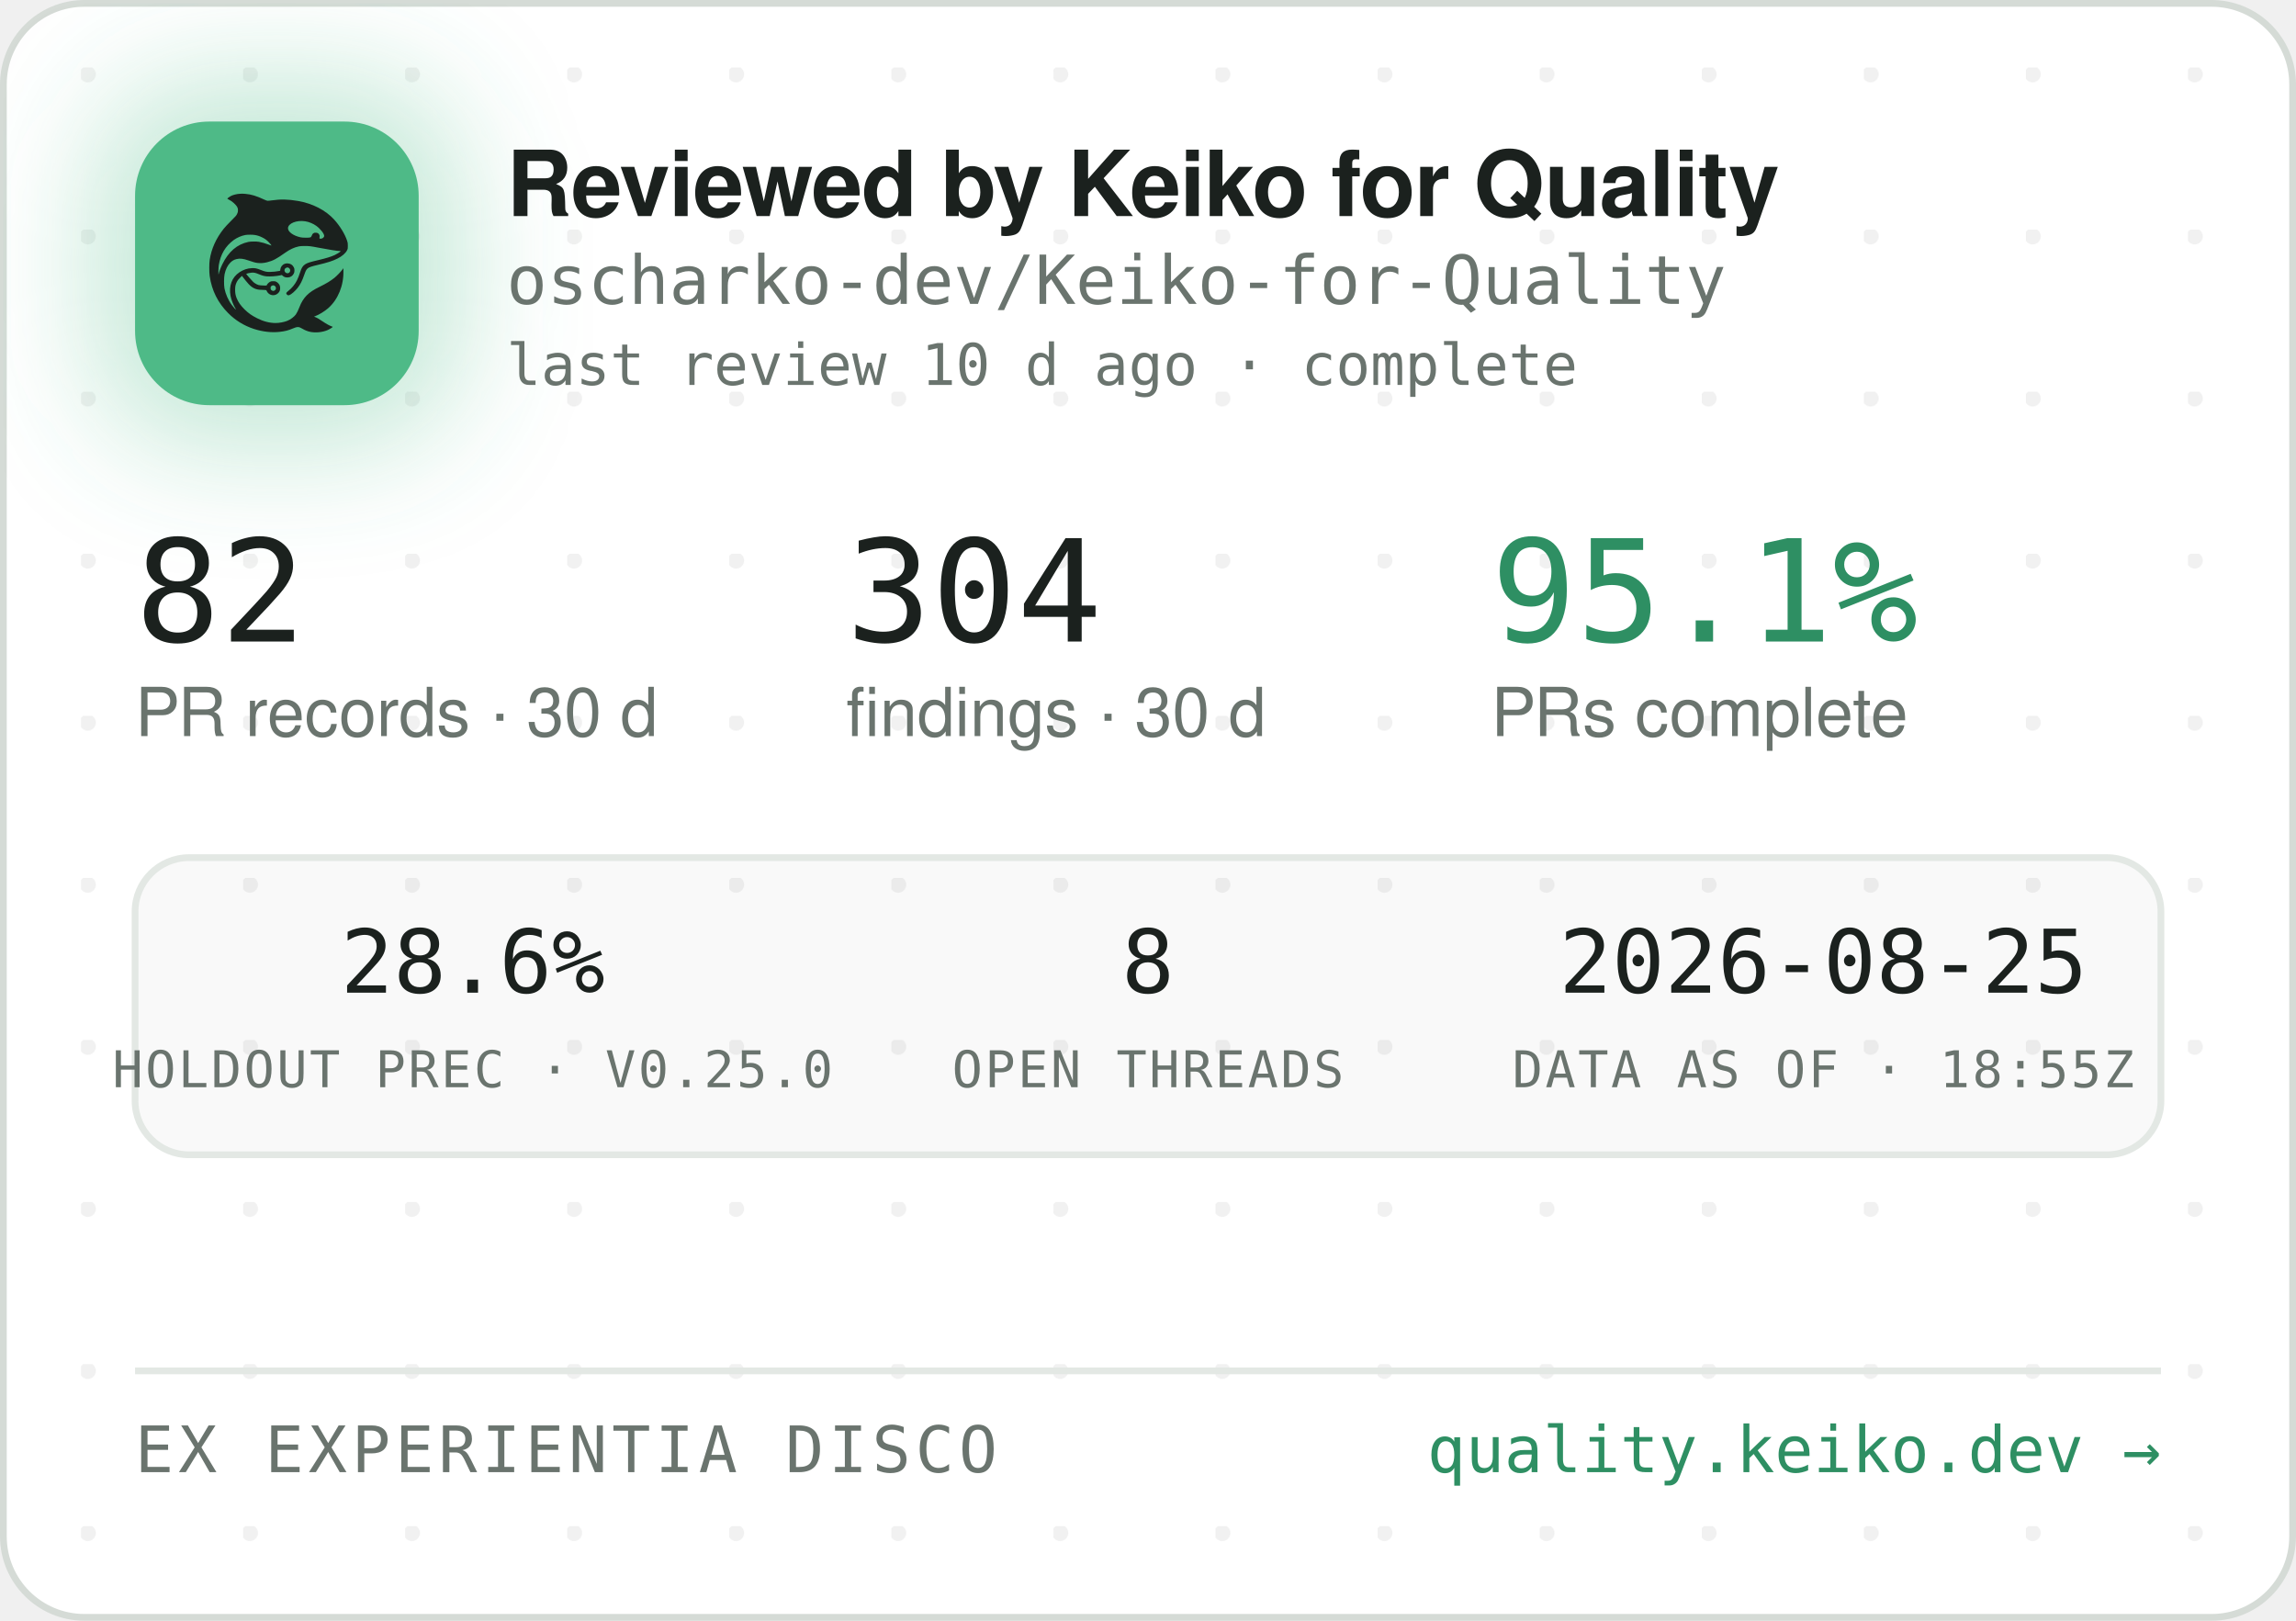
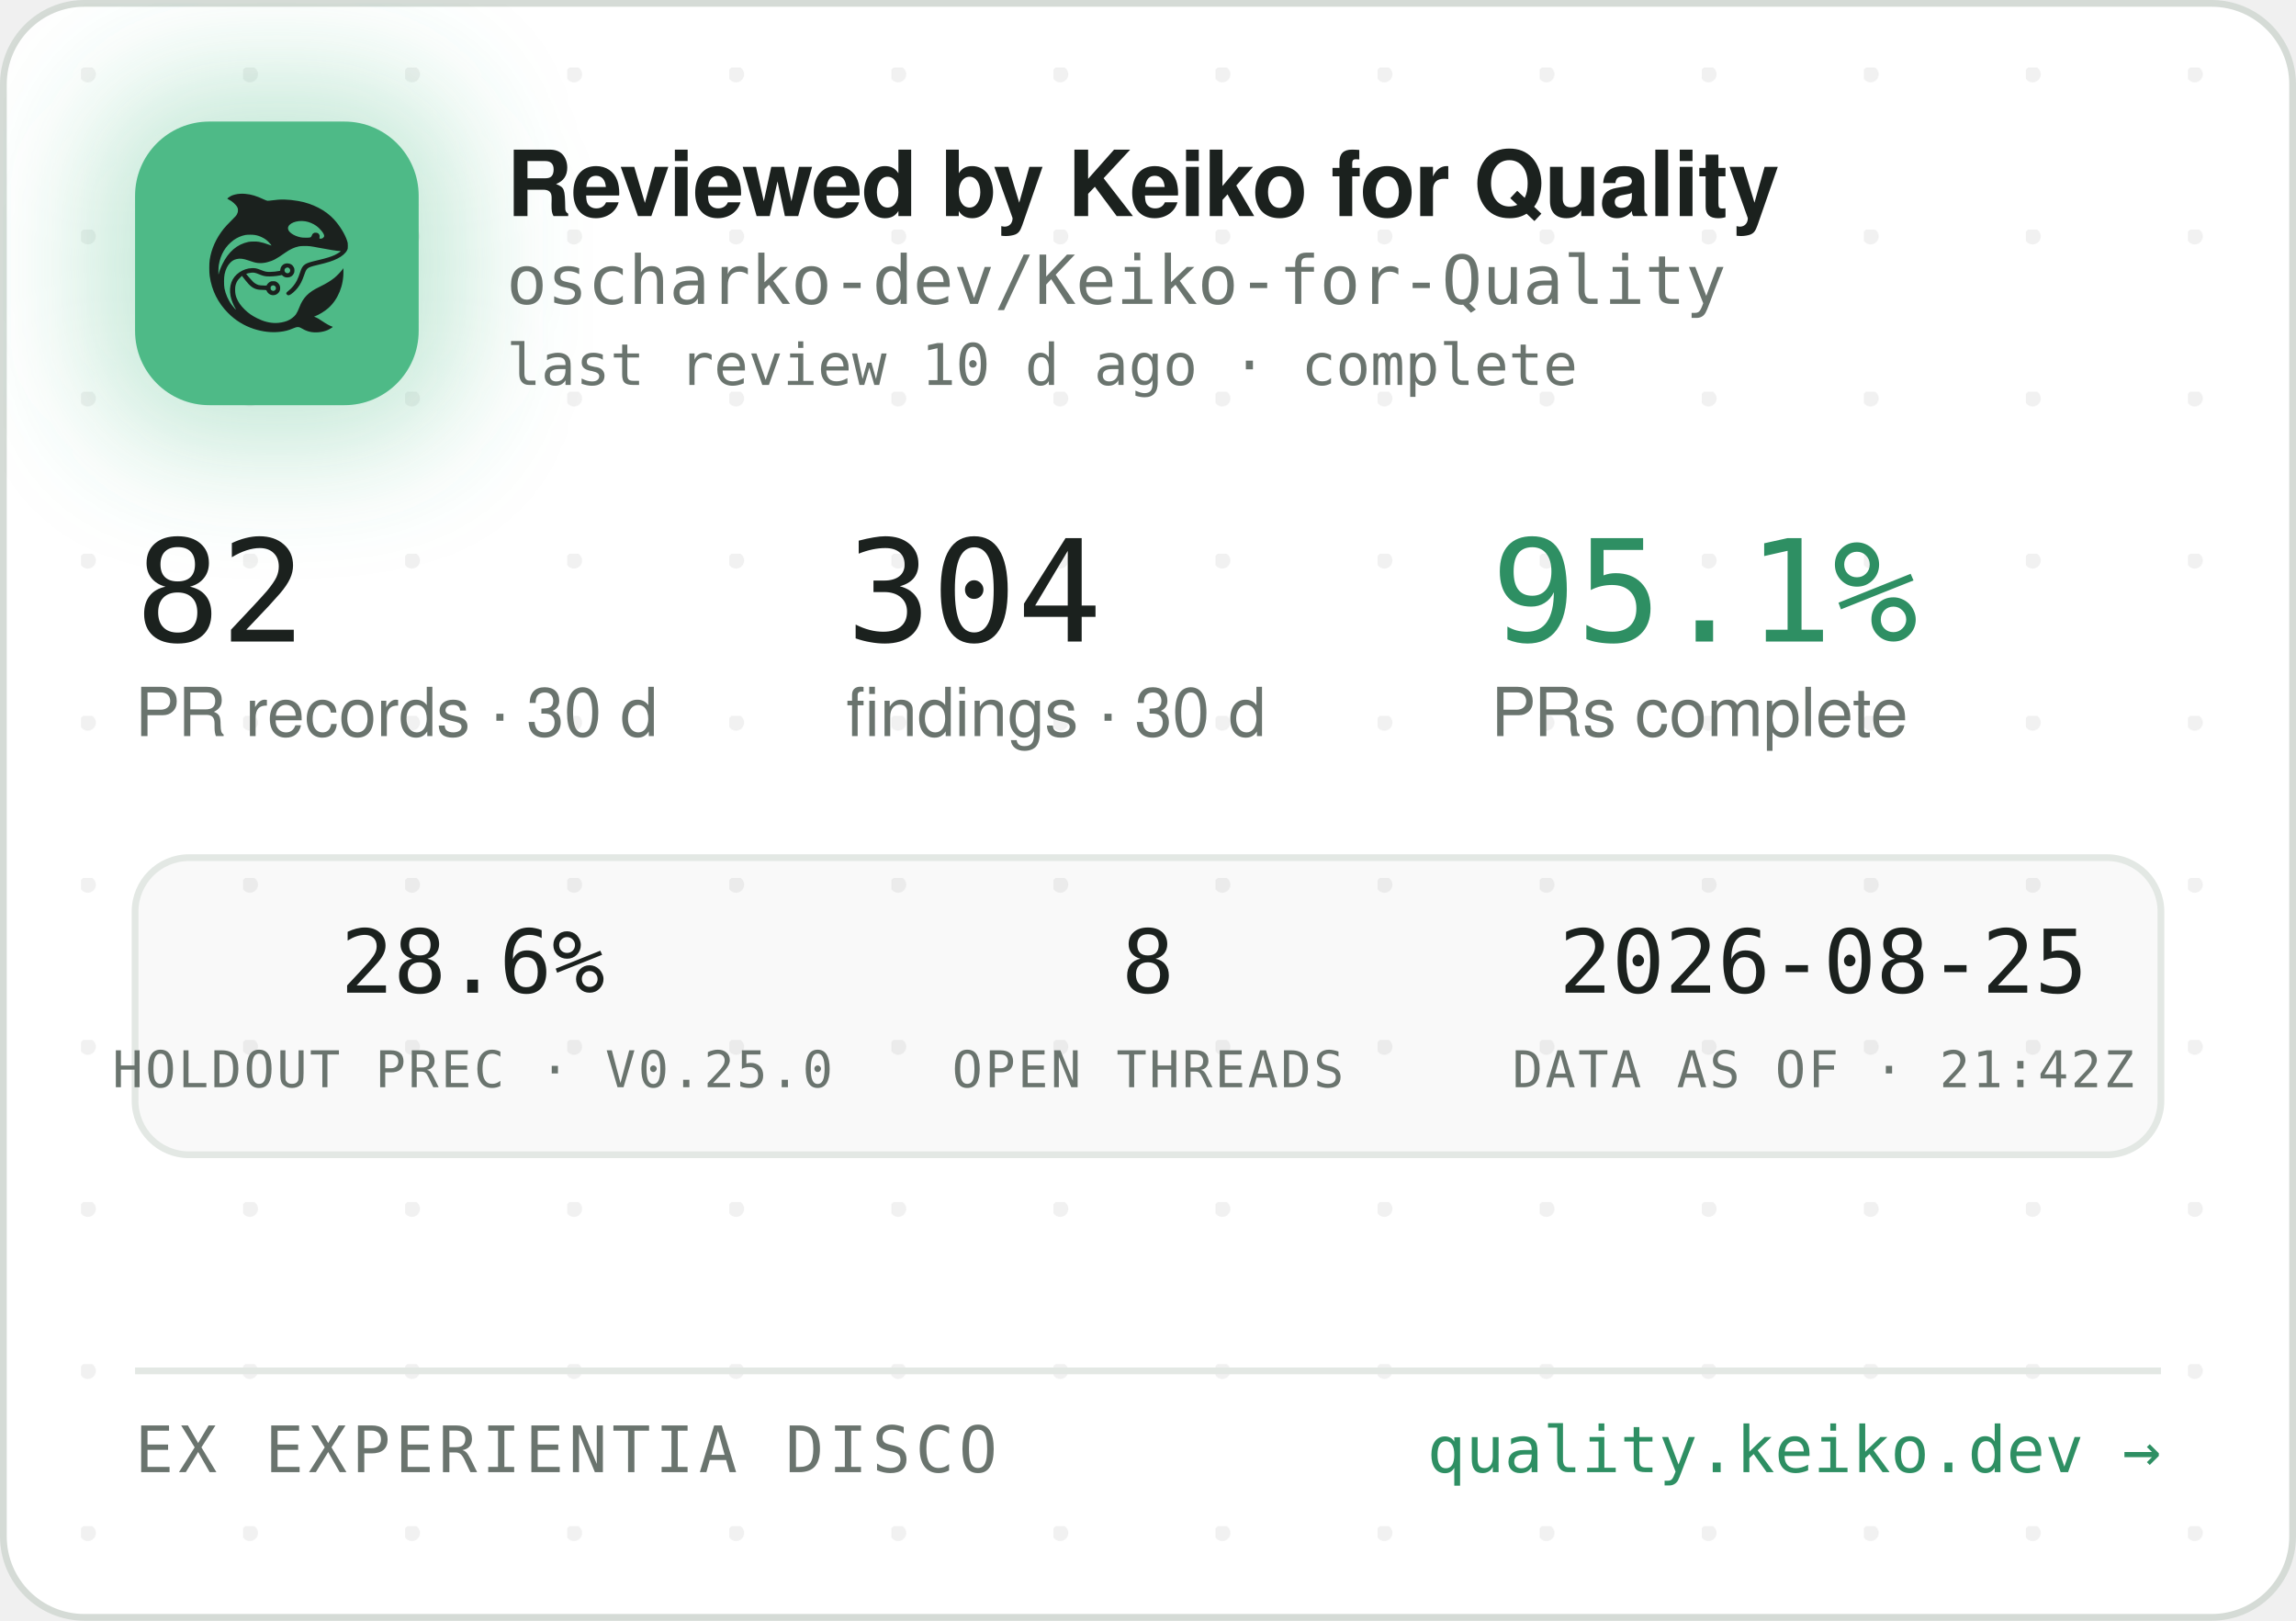
<svg xmlns="http://www.w3.org/2000/svg" width="340" height="240" viewBox="0 0 340 240" role="img" aria-label="Reviewed by Keiko for Quality — oscharko-dev/Keiko-for-Quality">
  <defs>
    <pattern id="dots" width="24" height="24" patternUnits="userSpaceOnUse" x="12" y="10">
      <circle cx="1" cy="1" r="1.2" fill="rgba(27,33,30,0.06)" />
    </pattern>
    <filter id="glow" x="-60%" y="-60%" width="220%" height="220%">
      <feGaussianBlur stdDeviation="9" />
    </filter>
    <clipPath id="card">
      <rect x="0.5" y="0.5" width="339" height="239" rx="12" />
    </clipPath>
  </defs>
  <rect x="0.5" y="0.5" width="339" height="239" rx="12" fill="#FFFFFF" stroke="#D5DBD6" />
  <rect x="0.5" y="0.5" width="339" height="239" rx="12" fill="url(#dots)" />
  <g clip-path="url(#card)">
    <rect x="14" y="12" width="54" height="54" rx="16" fill="rgba(78,186,135,0.35)" filter="url(#glow)" />
    <rect x="20" y="18" width="42" height="42" rx="11" fill="#4EBA87" />
    <g transform="translate(24,22) scale(0.03320312)">
      <g transform="translate(1024 0) scale(-1 1)">
        <g transform="translate(1024, 1024) scale(-0.1, -0.1)" fill="#1B211E" stroke="none">
          <path d="M3465 8223 c-144 -8 -314 -52 -408 -105 -69 -39 -146 -99 -146 -113 0 -5 30 -24 68 -42 146 -70 323 -229 377 -340 25 -49 29 -70 29 -138 -1 -72 -5 -88 -39 -160 -36 -75 -54 -95 -265 -305 -134 -132 -270 -279 -331 -355 -339 -425 -552 -896 -626 -1390 -25 -165 -25 -549 0 -720 92 -645 368 -1196 826 -1655 322 -324 710 -562 1145 -704 389 -126 793 -172 1155 -130 235 27 377 63 579 149 205 87 268 86 423 -7 102 -62 231 -115 335 -138 247 -56 562 -26 794 74 92 40 244 136 232 146 -4 3 -26 12 -48 19 -86 28 -246 116 -385 211 -162 112 -284 182 -357 207 l-48 17 40 15 c185 70 436 223 595 363 438 386 695 1014 678 1663 l-3 120 -50 -70 c-64 -90 -248 -280 -350 -362 -171 -136 -366 -255 -645 -391 -288 -140 -442 -243 -590 -391 -136 -137 -247 -316 -325 -526 -47 -127 -114 -262 -160 -326 -79 -107 -237 -224 -384 -283 -136 -55 -355 -96 -514 -96 -274 0 -548 71 -832 215 -242 123 -375 216 -553 389 -175 171 -287 332 -361 517 -44 114 -63 216 -63 359 0 152 17 233 74 350 35 70 59 102 136 179 l95 94 21 -29 c55 -75 219 -277 277 -338 171 -183 337 -256 582 -256 56 0 126 -3 155 -7 53 -6 54 -7 76 -57 30 -66 97 -128 172 -156 151 -57 318 11 395 160 33 62 34 193 3 261 -30 64 -88 125 -148 157 -44 23 -63 27 -141 27 -78 0 -97 -4 -140 -27 -58 -30 -131 -105 -141 -142 -6 -25 -8 -26 -93 -26 -47 0 -131 5 -186 10 -87 8 -111 15 -182 51 -45 22 -109 66 -143 96 -59 53 -326 361 -319 367 14 11 179 47 241 52 102 9 177 -7 318 -66 158 -66 243 -89 357 -99 157 -12 413 5 582 40 l93 19 44 -39 c59 -52 135 -75 228 -69 117 8 212 72 262 176 23 47 28 71 28 138 0 70 -4 89 -29 138 -55 110 -145 167 -270 174 -65 3 -91 0 -137 -18 -107 -40 -183 -140 -195 -257 l-6 -52 -51 -11 c-104 -23 -285 -41 -411 -42 -149 -1 -211 12 -402 88 -186 74 -256 88 -403 81 -193 -8 -377 -70 -546 -182 -342 -228 -485 -611 -399 -1064 30 -157 119 -388 209 -541 20 -35 35 -64 33 -66 -8 -8 -111 108 -190 214 -154 206 -278 489 -324 737 -28 154 -25 492 6 635 46 216 133 391 256 514 82 82 161 128 271 156 152 39 300 23 529 -57 217 -76 308 -101 410 -114 137 -17 284 -7 426 30 272 70 414 145 809 425 217 153 399 238 610 283 64 14 129 18 265 18 197 0 269 -9 615 -76 461 -89 843 -149 952 -149 41 0 41 0 23 -20 -28 -31 -169 -119 -254 -158 -167 -77 -388 -145 -716 -222 -399 -93 -508 -128 -608 -194 -102 -68 -160 -160 -217 -346 -35 -115 -102 -286 -149 -378 -85 -168 -227 -341 -377 -458 -105 -82 -115 -107 -69 -162 29 -34 65 -44 109 -29 86 29 261 181 371 322 126 162 201 309 295 581 61 176 90 232 145 283 62 57 163 93 470 165 439 104 640 169 863 278 206 100 368 240 434 375 32 67 33 71 33 198 -1 120 -3 138 -34 229 -98 294 -319 655 -573 936 -381 421 -968 723 -1618 834 -448 76 -767 83 -1169 25 -80 -12 -165 -19 -190 -17 -26 3 -90 26 -146 53 -343 162 -576 233 -842 255 -114 9 -141 10 -248 3z m2926 -1227 c164 -27 346 -102 485 -202 181 -129 354 -348 354 -448 0 -64 -75 -126 -154 -126 -60 0 -63 4 -52 70 8 50 7 65 -9 100 -29 64 -74 93 -151 98 -54 4 -70 1 -107 -21 -42 -25 -61 -52 -91 -129 -25 -64 -55 -73 -246 -73 -121 0 -187 5 -248 18 -318 70 -556 242 -556 402 0 218 388 374 775 311z m-2249 -611 c119 -21 208 -50 321 -106 114 -56 177 -100 266 -184 67 -63 157 -173 148 -181 -2 -3 -61 18 -130 45 -131 52 -298 100 -427 122 -113 20 -367 17 -470 -4 -502 -106 -885 -433 -1160 -992 -70 -142 -160 -379 -160 -424 0 -9 -5 -23 -11 -31 -13 -19 -5 316 10 410 80 482 295 846 661 1117 145 107 350 197 522 228 100 18 326 18 430 0z m1485 -1456 c95 -36 119 -159 42 -223 -78 -66 -209 -1 -209 104 0 60 33 100 99 121 36 10 36 10 68 -2z m-591 -822 c29 -26 37 -42 40 -77 6 -54 -9 -86 -55 -117 -41 -28 -70 -29 -119 -4 -44 22 -62 55 -62 112 0 51 13 75 53 99 50 31 101 26 143 -13z" />
        </g>
      </g>
    </g>
    <text x="75" y="32" font-family="-apple-system,'Segoe UI',Helvetica,Arial,sans-serif" font-size="13.5" font-weight="650" letter-spacing="-0.14" fill="#1B211E">Reviewed by Keiko for Quality</text>
    <text x="75" y="45" font-family="'JetBrains Mono',SFMono-Regular,Consolas,Menlo,monospace" font-size="10" fill="#6A746E">oscharko-dev/Keiko-for-Quality</text>
    <text x="75" y="57" font-family="'JetBrains Mono',SFMono-Regular,Consolas,Menlo,monospace" font-size="8.5" fill="#6A746E">last review 10 d ago · complete</text>
    <text x="20" y="95" font-family="'JetBrains Mono',SFMono-Regular,Consolas,Menlo,monospace" font-size="21" fill="#1B211E">82</text>
    <text x="20" y="109" font-family="-apple-system,'Segoe UI',Helvetica,Arial,sans-serif" font-size="10" fill="#6A746E">PR records · 30 d</text>
    <text x="125.3" y="95" font-family="'JetBrains Mono',SFMono-Regular,Consolas,Menlo,monospace" font-size="21" fill="#1B211E">304</text>
    <text x="125.3" y="109" font-family="-apple-system,'Segoe UI',Helvetica,Arial,sans-serif" font-size="10" fill="#6A746E">findings · 30 d</text>
    <text x="220.8" y="95" font-family="'JetBrains Mono',SFMono-Regular,Consolas,Menlo,monospace" font-size="21" fill="#2E8F63">95.1%</text>
    <text x="220.8" y="109" font-family="-apple-system,'Segoe UI',Helvetica,Arial,sans-serif" font-size="10" fill="#6A746E">PRs complete</text>
    <rect x="20" y="127" width="300" height="44" rx="8" fill="rgba(27,33,30,0.025)" stroke="#E3E8E4" />
    <text x="70" y="147" text-anchor="middle" font-family="'JetBrains Mono',SFMono-Regular,Consolas,Menlo,monospace" font-size="13" fill="#1B211E">28.6%</text>
    <text x="70" y="161" text-anchor="middle" font-family="'JetBrains Mono',SFMono-Regular,Consolas,Menlo,monospace" font-size="7.5" letter-spacing="0.35" fill="#6A746E">HOLDOUT PREC · V0.25.0</text>
    <text x="170" y="147" text-anchor="middle" font-family="'JetBrains Mono',SFMono-Regular,Consolas,Menlo,monospace" font-size="13" fill="#1B211E">8</text>
    <text x="170" y="161" text-anchor="middle" font-family="'JetBrains Mono',SFMono-Regular,Consolas,Menlo,monospace" font-size="7.5" letter-spacing="0.35" fill="#6A746E">OPEN THREADS</text>
    <text x="270" y="147" text-anchor="middle" font-family="'JetBrains Mono',SFMono-Regular,Consolas,Menlo,monospace" font-size="13" fill="#1B211E">2026-08-25</text>
-     <text x="270" y="161" text-anchor="middle" font-family="'JetBrains Mono',SFMono-Regular,Consolas,Menlo,monospace" font-size="7.5" letter-spacing="0.35" fill="#6A746E">DATA AS OF · 18:55Z</text>
+     <text x="270" y="161" text-anchor="middle" font-family="'JetBrains Mono',SFMono-Regular,Consolas,Menlo,monospace" font-size="7.5" letter-spacing="0.35" fill="#6A746E">DATA AS OF · 21:42Z</text>
    <line x1="20" y1="203" x2="320" y2="203" stroke="#E3E8E4" />
    <text x="20" y="218" font-family="'JetBrains Mono',SFMono-Regular,Consolas,Menlo,monospace" font-size="9.5" letter-spacing="0.7" fill="#6A746E">EX EXPERIENTIA DISCO</text>
    <text x="320" y="218" text-anchor="end" font-family="'JetBrains Mono',SFMono-Regular,Consolas,Menlo,monospace" font-size="9.5" fill="#2E8F63">quality.keiko.dev →</text>
  </g>
</svg>
